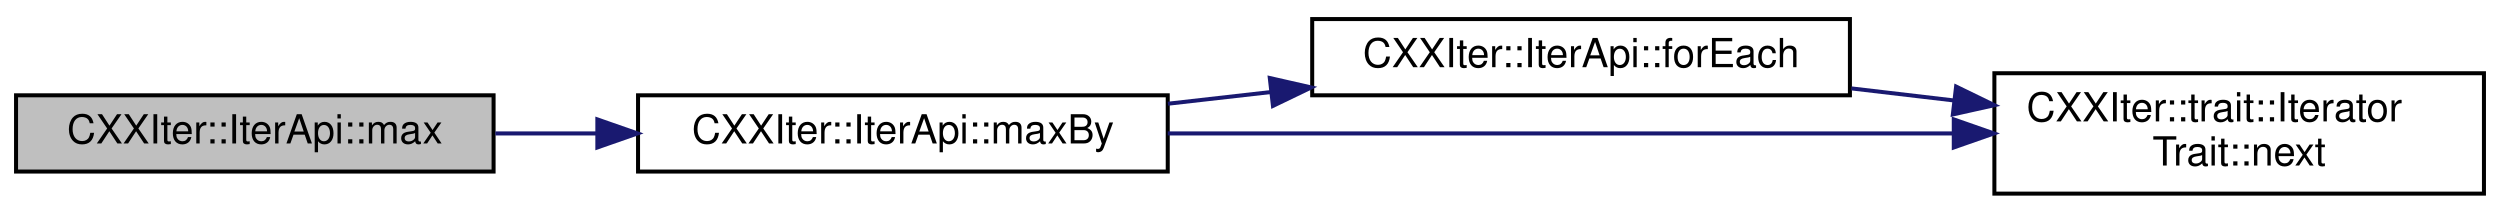
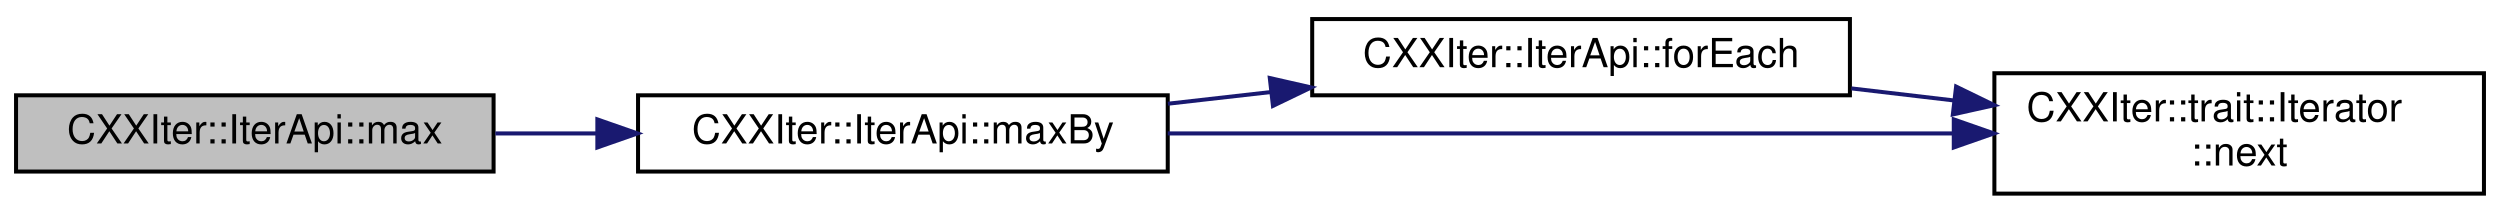
<svg xmlns="http://www.w3.org/2000/svg" xmlns:xlink="http://www.w3.org/1999/xlink" width="623pt" height="53pt" viewBox="0.00 0.00 623.00 52.50">
  <g id="graph0" class="graph" transform="scale(1 1) rotate(0) translate(4 48.5)">
    <g id="node1" class="node">
      <g id="a_node1">
        <a xlink:title="Consumer that yields the largest element from this iterator.">
          <polygon fill="#bfbfbf" stroke="black" points="0,-6 0,-25 119,-25 119,-6 0,-6" />
          <text text-anchor="middle" x="59.5" y="-13" font-family="Helvetica,sans-Serif" font-size="10.00">CXXIter::IterApi::max</text>
        </a>
      </g>
    </g>
    <g id="node2" class="node">
      <g id="a_node2">
        <a xlink:href="classCXXIter_1_1IterApi.html#ab52a8aecfbfa75c7ab5606628831687e" target="_top" xlink:title="Consumer that yields the largest element from this iterator. Comparison of items is done using the co...">
          <polygon fill="none" stroke="black" points="155,-6 155,-25 287,-25 287,-6 155,-6" />
          <text text-anchor="middle" x="221" y="-13" font-family="Helvetica,sans-Serif" font-size="10.00">CXXIter::IterApi::maxBy</text>
        </a>
      </g>
    </g>
    <g id="edge1" class="edge">
      <path fill="none" stroke="midnightblue" d="M119.44,-15.5C127.64,-15.5 136.16,-15.5 144.61,-15.5" />
      <polygon fill="midnightblue" stroke="midnightblue" points="144.86,-19 154.86,-15.5 144.86,-12 144.86,-19" />
    </g>
    <g id="node3" class="node">
      <g id="a_node3">
        <a xlink:href="classCXXIter_1_1IterApi.html#aad1cbb262290264fc2e12d80492ad066" target="_top" xlink:title="Consumer that calls the given function useFn for each of the elements in this iterator.">
          <polygon fill="none" stroke="black" points="323,-25 323,-44 457,-44 457,-25 323,-25" />
          <text text-anchor="middle" x="390" y="-32" font-family="Helvetica,sans-Serif" font-size="10.00">CXXIter::IterApi::forEach</text>
        </a>
      </g>
    </g>
    <g id="edge2" class="edge">
      <path fill="none" stroke="midnightblue" d="M287.04,-22.9C295.47,-23.86 304.16,-24.85 312.75,-25.82" />
      <polygon fill="midnightblue" stroke="midnightblue" points="312.43,-29.31 322.76,-26.96 313.22,-22.36 312.43,-29.31" />
    </g>
    <g id="node4" class="node">
      <g id="a_node4">
-         <a xlink:href="structCXXIter_1_1trait_1_1IteratorTrait.html#a7a3de8ab8551a98a82b82a789b6ee81f" target="_top" xlink:title="Pull one element from the iterator pipeline previous to this pipeline-element.">
+         <a xlink:href="structCXXIter_1_1trait_1_1Iterator.html#ae0ea73d4371db684ce0317ef4f464110" target="_top" xlink:title="Pull one element from the iterator pipeline previous to this pipeline-element.">
          <polygon fill="none" stroke="black" points="493,-0.5 493,-30.5 615,-30.5 615,-0.5 493,-0.5" />
          <text text-anchor="start" x="501" y="-18.5" font-family="Helvetica,sans-Serif" font-size="10.00">CXXIter::trait::Iterator</text>
-           <text text-anchor="middle" x="554" y="-7.5" font-family="Helvetica,sans-Serif" font-size="10.00">Trait::next</text>
+           <text text-anchor="middle" x="554" y="-7.5" font-family="Helvetica,sans-Serif" font-size="10.00">::next</text>
        </a>
      </g>
    </g>
    <g id="edge4" class="edge">
      <path fill="none" stroke="midnightblue" d="M287,-15.5C343.39,-15.5 424.84,-15.5 482.72,-15.5" />
      <polygon fill="midnightblue" stroke="midnightblue" points="482.88,-19 492.88,-15.5 482.88,-12 482.88,-19" />
    </g>
    <g id="edge3" class="edge">
      <path fill="none" stroke="midnightblue" d="M457.36,-26.72C465.75,-25.73 474.35,-24.72 482.79,-23.73" />
      <polygon fill="midnightblue" stroke="midnightblue" points="483.46,-27.18 492.99,-22.54 482.65,-20.23 483.46,-27.18" />
    </g>
  </g>
</svg>
